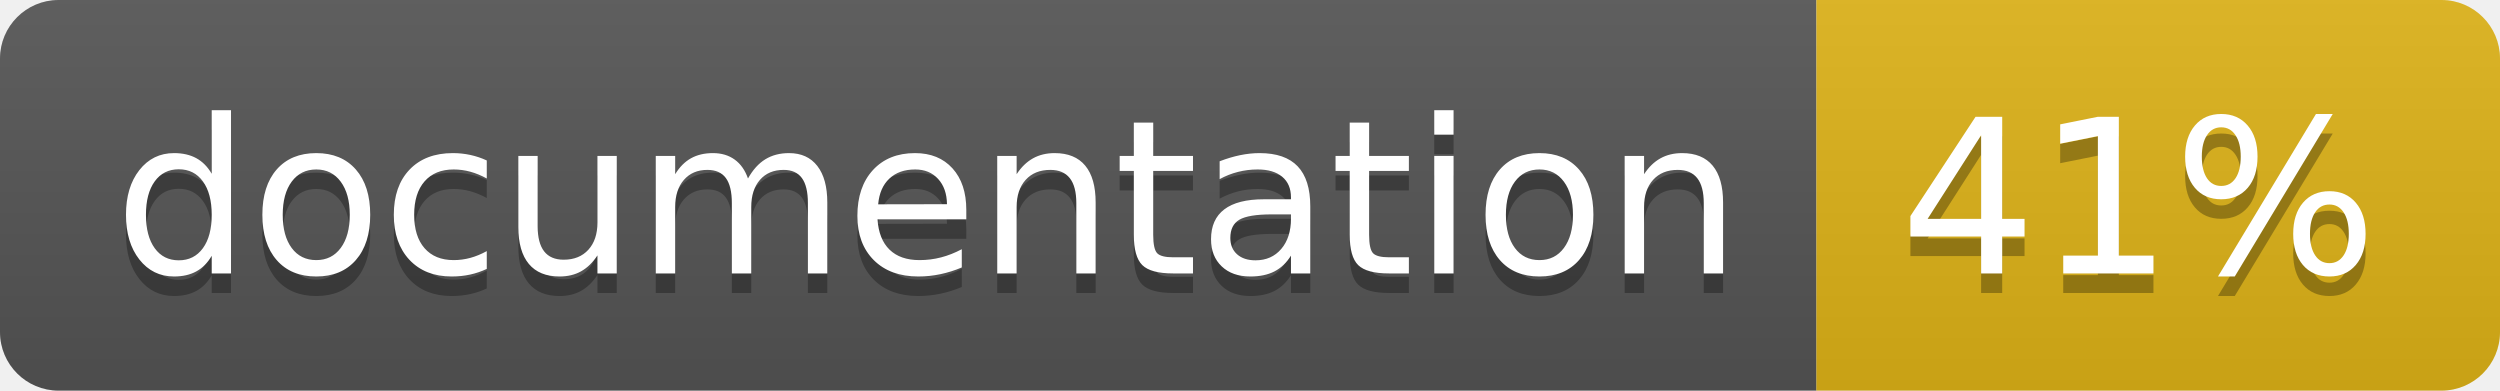
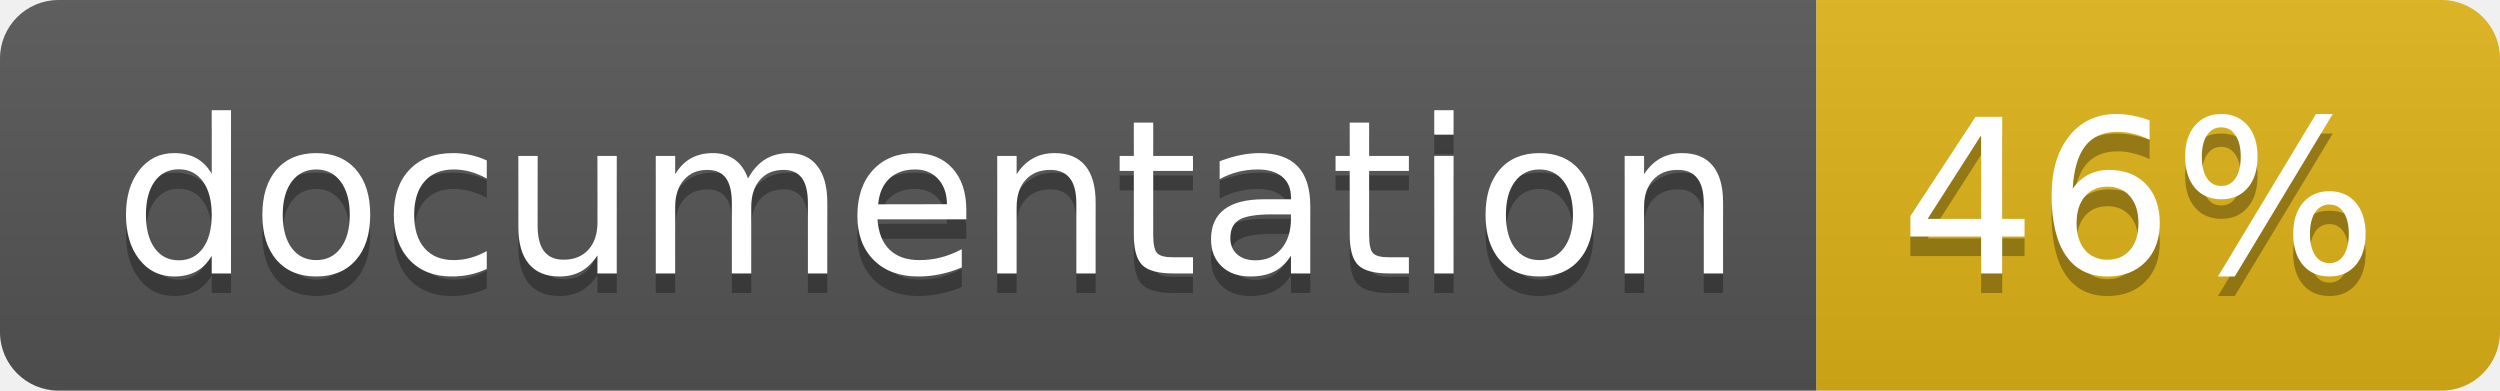
<svg xmlns="http://www.w3.org/2000/svg" width="128" height="20">
  <linearGradient id="b" x2="0" y2="100%">
    <stop offset="0" stop-color="#bbb" stop-opacity=".1" />
    <stop offset="1" stop-opacity=".1" />
  </linearGradient>
  <clipPath id="a">
    <rect width="128" height="20" rx="3" fill="#fff" />
  </clipPath>
  <g clip-path="url(#a)">
    <path fill="#555" d="M0 0h93v20H0z" />
    <path fill="#dfb317" d="M93 0h35v20H93z" />
    <path fill="url(#b)" d="M0 0h128v20H0z" />
  </g>
  <g fill="#fff" text-anchor="middle" font-family="DejaVu Sans,Verdana,Geneva,sans-serif" font-size="110">
    <text x="475" y="150" fill="#010101" fill-opacity=".3" transform="scale(.1)" textLength="830">
      documentation
    </text>
    <text x="475" y="140" transform="scale(.1)" textLength="830">
      documentation
    </text>
    <text x="1095" y="150" fill="#010101" fill-opacity=".3" transform="scale(.1)" textLength="250">
-       41%
+       46%
    </text>
    <text x="1095" y="140" transform="scale(.1)" textLength="250">
-       41%
+       46%
    </text>
  </g>
</svg>
